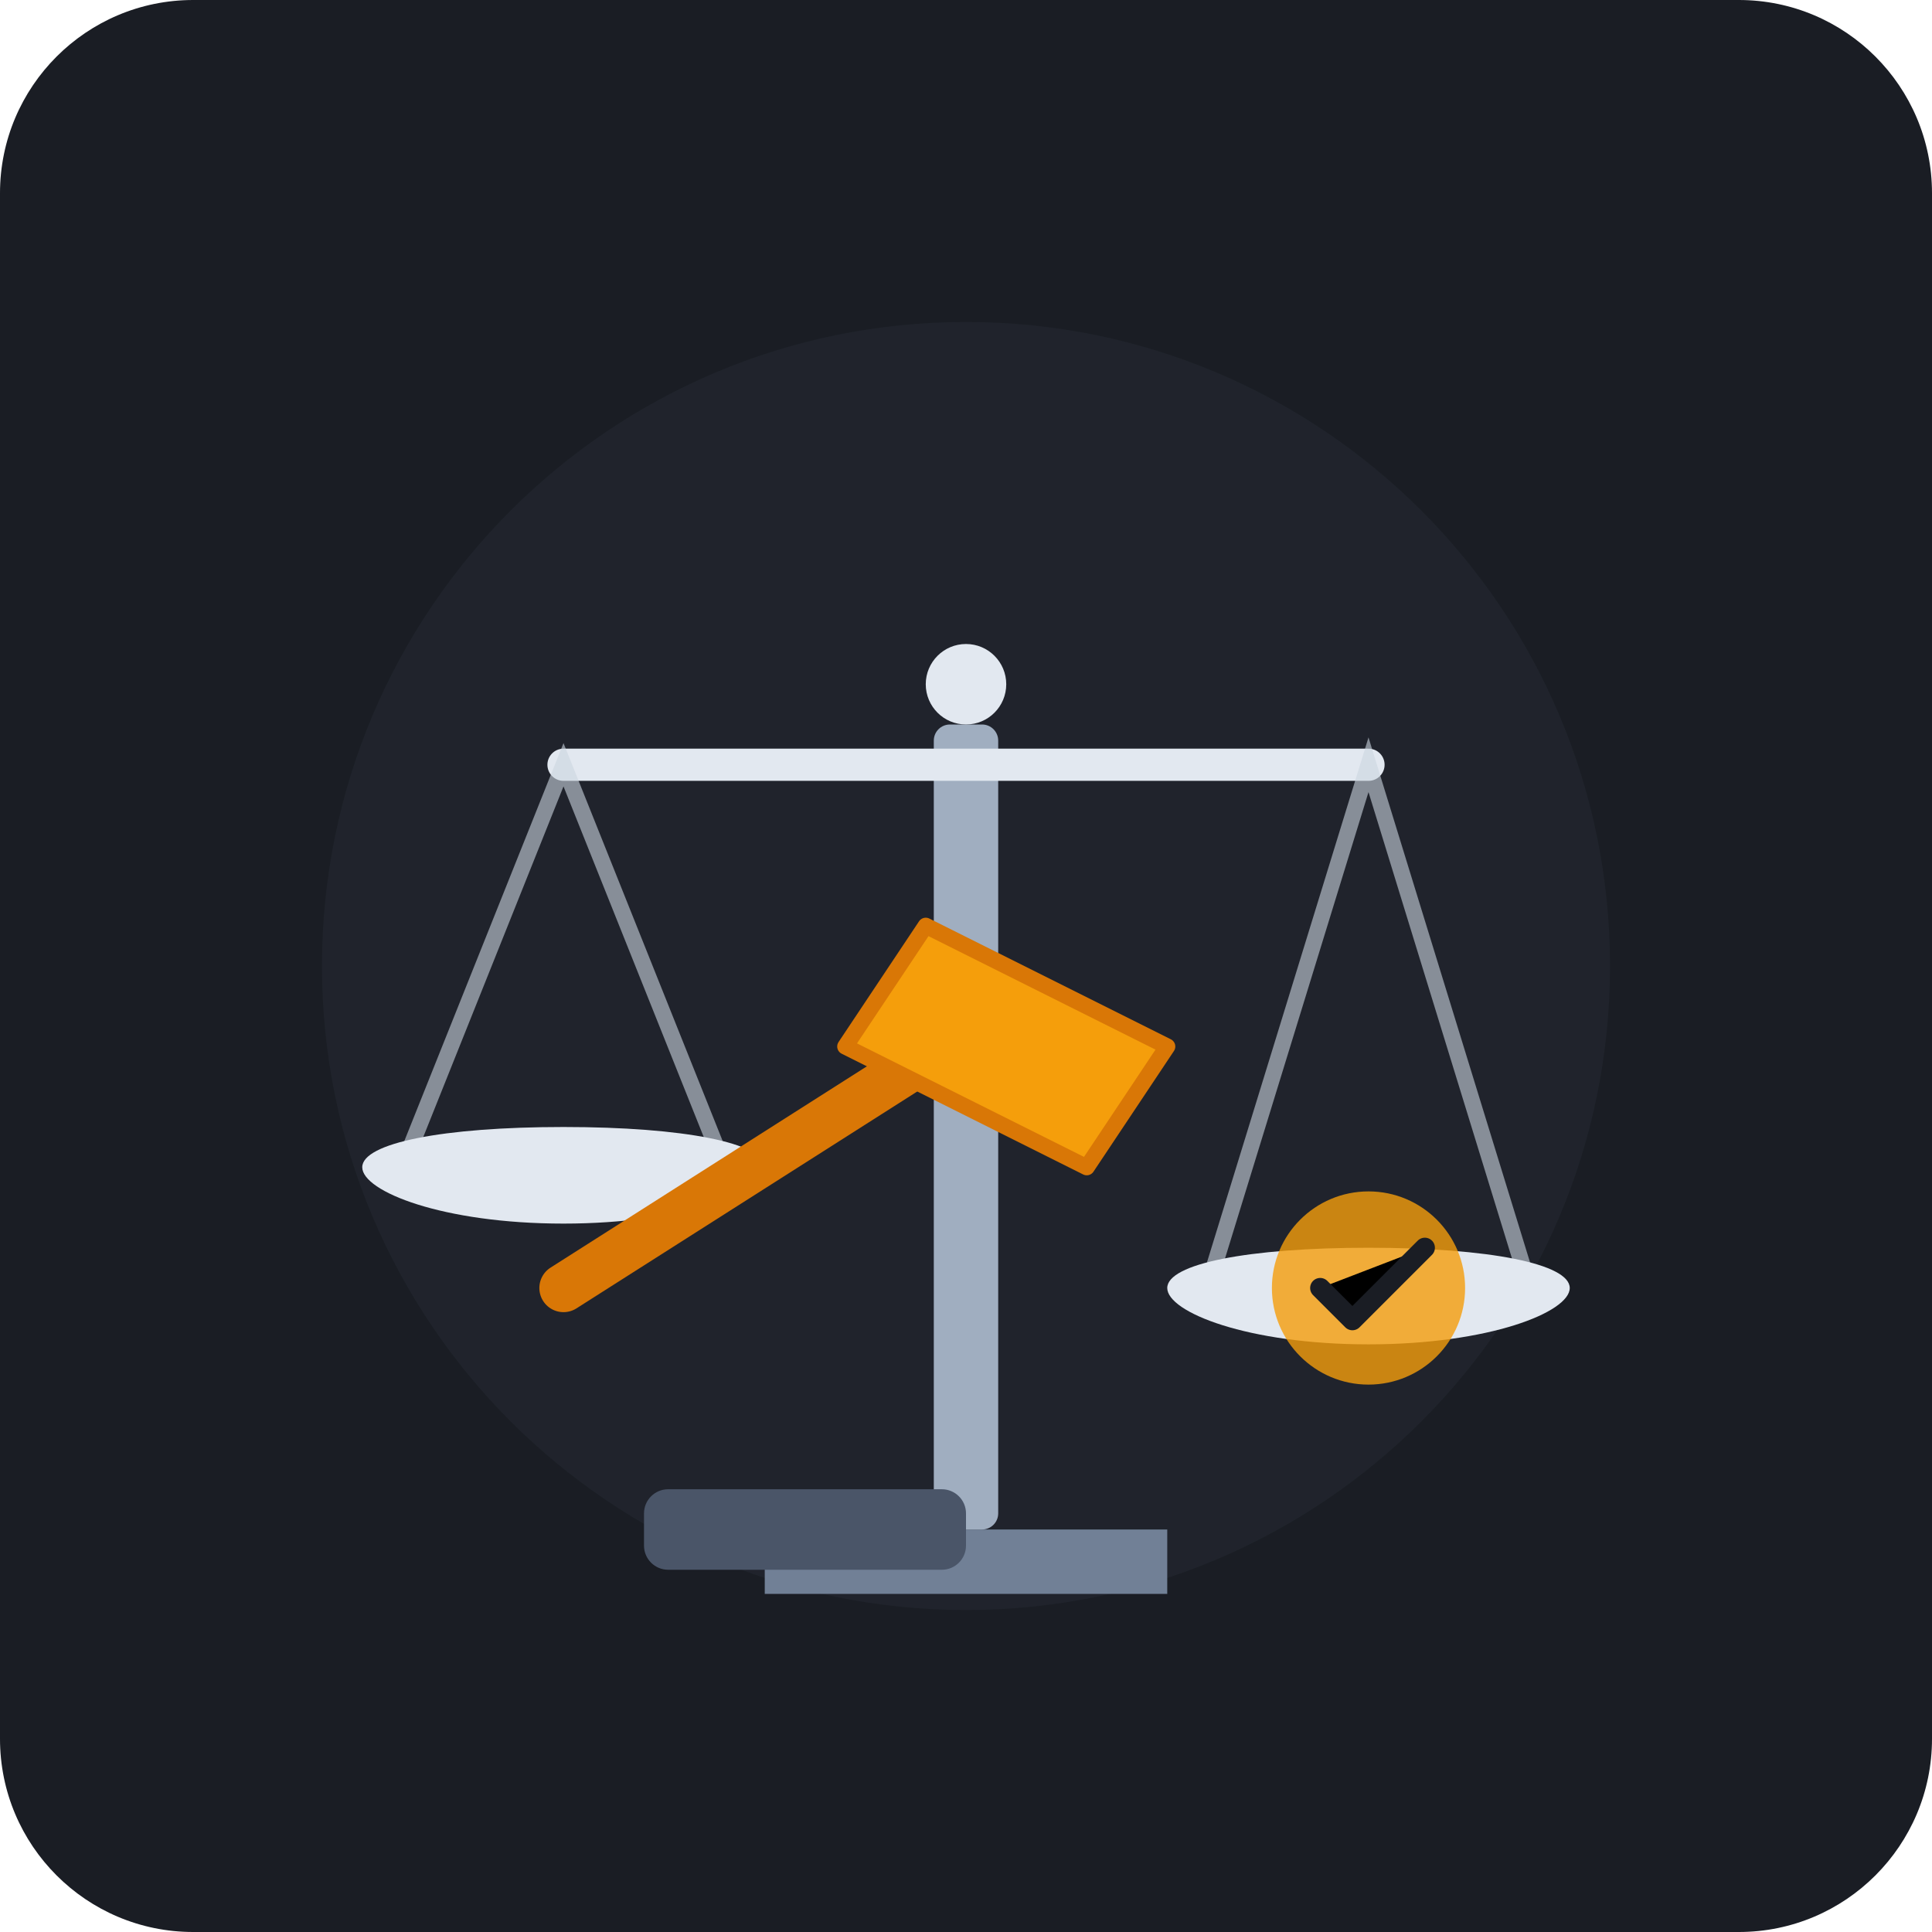
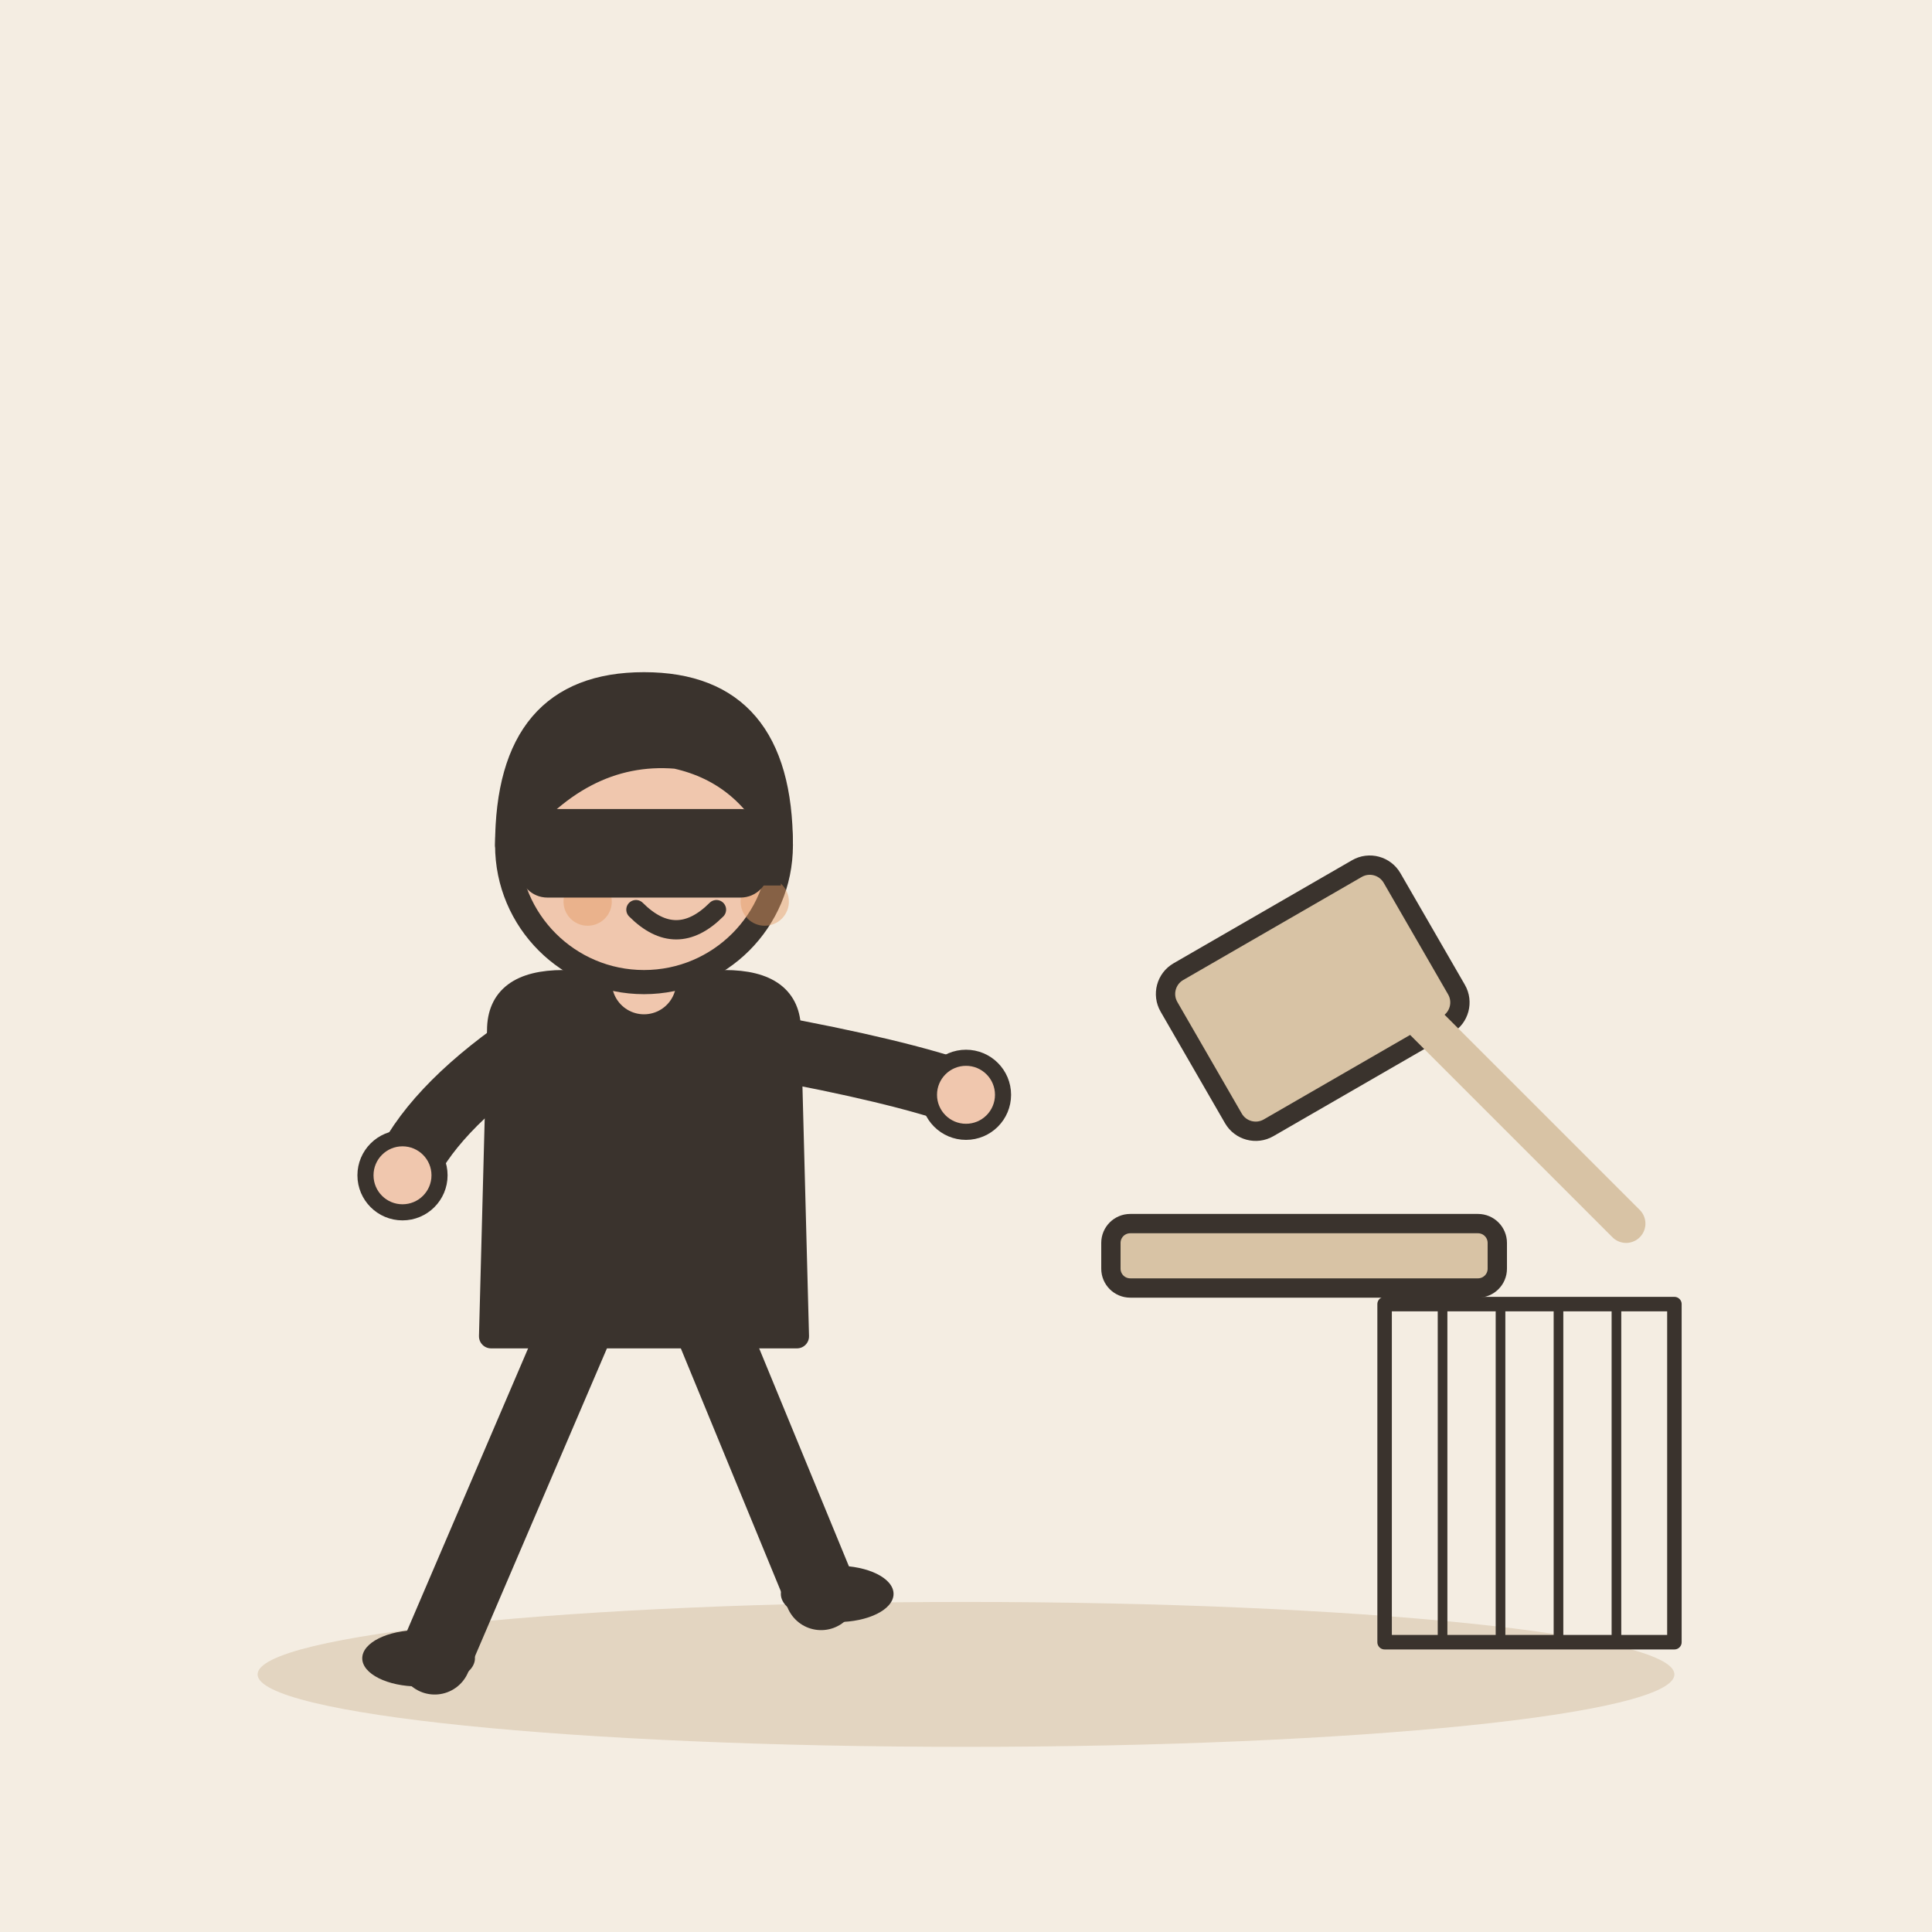
- <svg xmlns="http://www.w3.org/2000/svg" width="240" height="240" viewBox="0 0 240 240">
-   <rect width="240" height="240" rx="24" fill="#1A1D24" />
-   <circle cx="120" cy="120" r="80" fill="#252A34" opacity="0.5" />
-   <path d="M95 190H145V198H95V190Z" fill="#718096" rx="2" />
-   <rect x="116" y="90" width="8" height="100" fill="#A0AEC0" rx="2" />
-   <circle cx="120" cy="85" r="5" fill="#E2E8F0" />
-   <path d="M70 95L170 95" stroke="#E2E8F0" stroke-width="4" stroke-linecap="round" />
-   <path d="M70 95L50 145H90L70 95Z" fill="none" stroke="#CBD5E0" stroke-width="2" opacity="0.6" />
-   <path d="M45 145C45 142 55 140 70 140C85 140 95 142 95 145C95 148 85 152 70 152C55 152 45 148 45 145Z" fill="#E2E8F0" />
-   <path d="M170 95L150 160H190L170 95Z" fill="none" stroke="#CBD5E0" stroke-width="2" opacity="0.6" />
-   <path d="M145 160C145 157 155 155 170 155C185 155 195 157 195 160C195 163 185 167 170 167C155 167 145 163 145 160Z" fill="#E2E8F0" />
-   <circle cx="170" cy="160" r="12" fill="#F59E0B" opacity="0.8" />
-   <path d="M164 160L168 164L177 155" stroke="#1A1D24" stroke-width="2.5" stroke-linecap="round" stroke-linejoin="round" />
-   <g transform="translate(10, 20)">
-     <path d="M60 140L115 105" stroke="#D97706" stroke-width="6" stroke-linecap="round" />
-     <path d="M105 95L135 110L125 125L95 110Z" fill="#F59E0B" stroke="#D97706" stroke-width="2" stroke-linejoin="round" />
-     <rect x="70" y="165" width="40" height="10" rx="3" fill="#4A5568" />
+ <svg xmlns="http://www.w3.org/2000/svg" viewBox="0 0 240 240" data-style="editorial">
+   <rect width="240" height="240" fill="#F4EDE2" />
+   <ellipse cx="120" cy="208" rx="88" ry="9" fill="#E3D5C1" />
+   <g transform="translate(80 206)">
+     <path d="M-8 -42L-26 0" stroke="#3A332D" stroke-width="9" stroke-linecap="round" fill="none" />
+     <path d="M8 -42L22 -8" stroke="#3A332D" stroke-width="9" stroke-linecap="round" fill="none" />
+     <ellipse cx="-28" cy="0" rx="7" ry="3.5" fill="#3A332D" />
+     <ellipse cx="24" cy="-8" rx="7" ry="3.5" fill="#3A332D" />
+     <path d="M-18 -78Q-18 -84 -10 -84L10 -84Q18 -84 18 -78L19 -40L-19 -40Z" fill="#3A332D" stroke="#3A332D" stroke-width="3" stroke-linecap="round" stroke-linejoin="round" />
+     <path d="M-15 -76Q-26.5 -68 -30 -60" fill="none" stroke="#3A332D" stroke-width="8" stroke-linecap="round" stroke-linejoin="round" />
+     <circle cx="-30" cy="-60" r="4.6" fill="#F0C7AE" stroke="#3A332D" stroke-linecap="round" stroke-linejoin="round" stroke-width="2" />
+     <path d="M15 -76Q31.5 -73 40 -70" fill="none" stroke="#3A332D" stroke-width="8" stroke-linecap="round" stroke-linejoin="round" />
+     <circle cx="40" cy="-70" r="4.6" fill="#F0C7AE" stroke="#3A332D" stroke-linecap="round" stroke-linejoin="round" stroke-width="2" />
+     <path d="M0 -84L0 -88" stroke="#F0C7AE" stroke-width="8" stroke-linecap="round" fill="none" />
+     <circle cx="0" cy="-101" r="17" fill="#F0C7AE" stroke="#3A332D" stroke-width="3" stroke-linecap="round" stroke-linejoin="round" />
+     <path d="M-17 -101Q-17 -121 0 -121Q17 -121 17 -101Q13 -110 4 -112Q-8 -113 -17 -101Z" fill="#3A332D" stroke="#3A332D" stroke-width="3" stroke-linecap="round" stroke-linejoin="round" />
+     <circle cx="-2" cy="-101" r="2.2" fill="#3A332D" />
+     <circle cx="10" cy="-101" r="2.2" fill="#3A332D" />
+     <path d="M-1 -93Q4 -88 9 -93" fill="none" stroke="#3A332D" stroke-width="2.4" stroke-linecap="round" stroke-linejoin="round" />
+     <circle cx="-7" cy="-94" r="3" fill="#E39A62" opacity="0.45" />
+     <circle cx="15" cy="-94" r="3" fill="#E39A62" opacity="0.45" />
+     <path d="M-17 -104L17 -104L17 -96L-17 -96Z" fill="#3A332D" />
+     <rect x="-14" y="-104" width="28" height="8" rx="2" fill="#3A332D" stroke="#3A332D" stroke-width="3" stroke-linecap="round" stroke-linejoin="round" />
+   </g>
+   <g transform="translate(170 120) scale(0.8 0.8)">
+     <rect x="-30" y="-14" width="40" height="28" rx="4" fill="#D8C3A5" stroke="#3A332D" stroke-width="3" stroke-linecap="round" stroke-linejoin="round" transform="rotate(-30)" />
+     <path d="M0 0L40 40" stroke="#D8C3A5" stroke-width="6" stroke-linecap="round" fill="none" />
+     <rect x="-40" y="40" width="60" height="10" rx="3" fill="#D8C3A5" stroke="#3A332D" stroke-width="3" stroke-linecap="round" stroke-linejoin="round" />
+   </g>
+   <g transform="translate(190 186) scale(0.6 0.6)">
+     <rect x="-30" y="-40" width="60" height="70" rx="0" fill="none" stroke="#3A332D" stroke-width="3" stroke-linecap="round" stroke-linejoin="round" />
+     <path d="M-30 -40L-30 30" stroke="#3A332D" stroke-width="2" stroke-linecap="round" fill="none" />
+     <path d="M-18 -40L-18 30" stroke="#3A332D" stroke-width="2" stroke-linecap="round" fill="none" />
+     <path d="M-6 -40L-6 30" stroke="#3A332D" stroke-width="2" stroke-linecap="round" fill="none" />
+     <path d="M6 -40L6 30" stroke="#3A332D" stroke-width="2" stroke-linecap="round" fill="none" />
+     <path d="M18 -40L18 30" stroke="#3A332D" stroke-width="2" stroke-linecap="round" fill="none" />
+     <path d="M30 -40L30 30" stroke="#3A332D" stroke-width="2" stroke-linecap="round" fill="none" />
  </g>
</svg>
